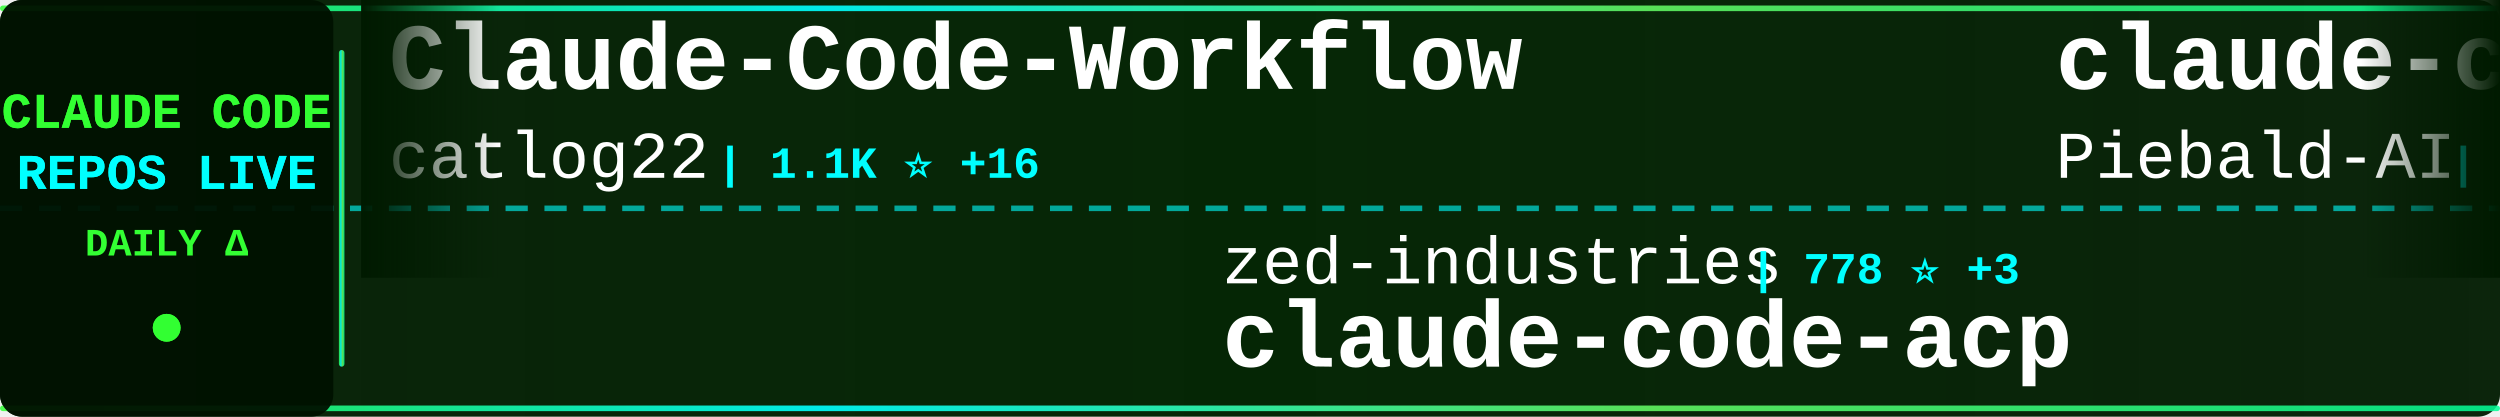
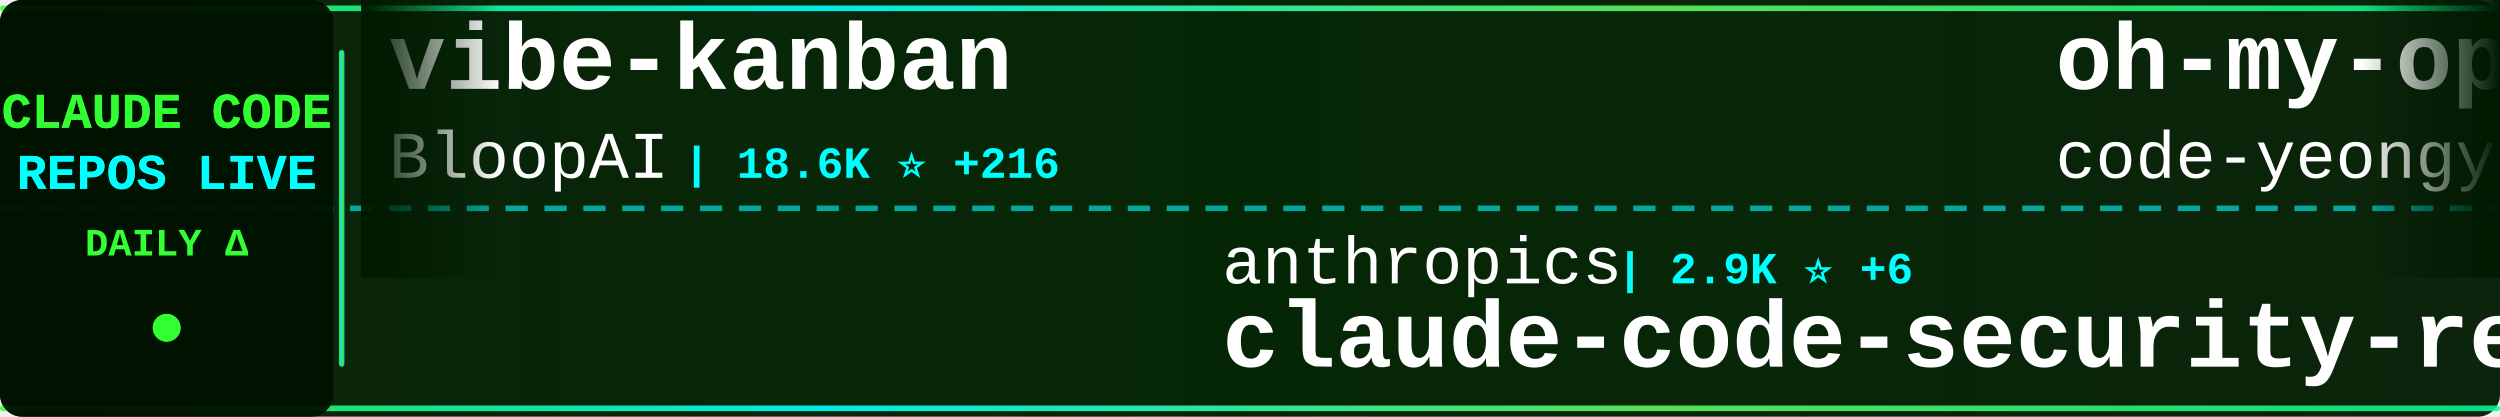
<svg xmlns="http://www.w3.org/2000/svg" width="900" height="150">
  <defs>
    <linearGradient id="tickerBg" x1="0%" y1="0%" x2="100%" y2="0%">
      <stop offset="0%" style="stop-color:#001a00;stop-opacity:0.95" />
      <stop offset="50%" style="stop-color:#002200;stop-opacity:0.98" />
      <stop offset="100%" style="stop-color:#001a00;stop-opacity:0.95" />
    </linearGradient>
    <linearGradient id="borderGrad" x1="0%" y1="0%" x2="100%" y2="0%">
      <stop offset="0%" style="stop-color:#33ff33;stop-opacity:0.85">
        <animate attributeName="stop-opacity" values="0.85;1;0.85" dur="2s" repeatCount="indefinite" />
      </stop>
      <stop offset="33%" style="stop-color:#00ffff;stop-opacity:0.9">
        <animate attributeName="stop-opacity" values="0.9;1;0.9" dur="2.2s" repeatCount="indefinite" />
      </stop>
      <stop offset="66%" style="stop-color:#66ff66;stop-opacity:0.85">
        <animate attributeName="stop-opacity" values="0.85;1;0.85" dur="1.8s" repeatCount="indefinite" />
      </stop>
      <stop offset="100%" style="stop-color:#00ff99;stop-opacity:0.85">
        <animate attributeName="stop-opacity" values="0.85;1;0.85" dur="2s" repeatCount="indefinite" />
      </stop>
    </linearGradient>
    <filter id="textGlow">
      <feGaussianBlur stdDeviation="0.1" result="coloredBlur" />
      <feMerge>
        <feMergeNode in="coloredBlur" />
        <feMergeNode in="SourceGraphic" />
      </feMerge>
    </filter>
    <filter id="metricGlow">
      <feGaussianBlur stdDeviation="0.2" result="coloredBlur" />
      <feMerge>
        <feMergeNode in="coloredBlur" />
        <feMergeNode in="SourceGraphic" />
      </feMerge>
    </filter>
    <linearGradient id="leftFade" x1="0%" y1="0%" x2="100%" y2="0%">
      <stop offset="0%" style="stop-color:#001a00;stop-opacity:1" />
      <stop offset="100%" style="stop-color:#001a00;stop-opacity:0" />
    </linearGradient>
    <linearGradient id="rightFade" x1="0%" y1="0%" x2="100%" y2="0%">
      <stop offset="0%" style="stop-color:#001a00;stop-opacity:0" />
      <stop offset="100%" style="stop-color:#001a00;stop-opacity:1" />
    </linearGradient>
  </defs>
  <rect width="900" height="150" fill="url(#tickerBg)" rx="8" />
  <rect x="0" y="2" width="900" height="2" fill="url(#borderGrad)" rx="1" />
  <rect x="0" y="146" width="900" height="2" fill="url(#borderGrad)" rx="1" />
  <line x1="0" y1="75" x2="900" y2="75" stroke="#00ffff" stroke-width="2" stroke-dasharray="8 6" opacity="0.6" />
  <rect x="0" y="0" width="120" height="150" fill="#001100" opacity="0.95" rx="8" />
  <text x="60" y="46" font-family="'Courier New', monospace" font-size="18" font-weight="bold" fill="#33ff33" text-anchor="middle" filter="url(#textGlow)">
    CLAUDE CODE
  </text>
  <text x="60" y="68" font-family="'Courier New', monospace" font-size="18" font-weight="bold" fill="#00ffff" text-anchor="middle" filter="url(#textGlow)">
    REPOS LIVE
  </text>
  <text x="60" y="92" font-family="'Courier New', monospace" font-size="14" font-weight="bold" fill="#33ff33" text-anchor="middle">
    DAILY Δ
  </text>
  <circle cx="60" cy="118" r="5" fill="#33ff33" filter="url(#metricGlow)">
    <animate attributeName="r" values="4;6;4" dur="1.5s" repeatCount="indefinite" />
    <animate attributeName="opacity" values="0.6;1;0.6" dur="1.5s" repeatCount="indefinite" />
  </circle>
  <rect x="122" y="18" width="2" height="114" fill="url(#borderGrad)" rx="1" />
  <clipPath id="tickerClip">
    <rect x="130" y="0" width="770" height="150" />
  </clipPath>
  <g clip-path="url(#tickerClip)">
    <g id="tickerItems">
      <animateTransform attributeName="transform" attributeType="XML" type="translate" from="0 0" to="-3000 0" dur="54s" repeatCount="indefinite" />
      <g transform="translate(0, 0)">
-         <text x="140" y="32" font-family="'Courier New', monospace" font-size="34" font-weight="bold" fill="#ffffff">Claude-Code-Workflow</text>
-         <text x="140" y="64" font-family="'Courier New', monospace" font-size="24" font-weight="normal" fill="#ffffff" opacity="1.0">catlog22</text>
-         <text x="258" y="64" font-family="'Courier New', monospace" font-size="16" font-weight="bold" fill="#00ffff"> | 1.1K ⭐ +16</text>
+         <text x="140" y="32" font-family="'Courier New', monospace" font-size="34" font-weight="bold" fill="#ffffff">vibe-kanban</text>
+         <text x="140" y="64" font-family="'Courier New', monospace" font-size="24" font-weight="normal" fill="#ffffff" opacity="1.0">BloopAI</text>
+         <text x="246" y="64" font-family="'Courier New', monospace" font-size="16" font-weight="bold" fill="#00ffff"> | 18.6K ⭐ +216</text>
      </g>
      <g transform="translate(300, 0)">
-         <text x="140" y="102" font-family="'Courier New', monospace" font-size="24" font-weight="normal" fill="#ffffff" opacity="1.0">zed-industries</text>
-         <text x="330" y="102" font-family="'Courier New', monospace" font-size="16" font-weight="bold" fill="#00ffff"> | 778 ⭐ +3</text>
-         <text x="140" y="132" font-family="'Courier New', monospace" font-size="34" font-weight="bold" fill="#ffffff">claude-code-acp</text>
+         <text x="140" y="102" font-family="'Courier New', monospace" font-size="24" font-weight="normal" fill="#ffffff" opacity="1.0">anthropics</text>
+         <text x="282" y="102" font-family="'Courier New', monospace" font-size="16" font-weight="bold" fill="#00ffff"> | 2.9K ⭐ +6</text>
+         <text x="140" y="132" font-family="'Courier New', monospace" font-size="34" font-weight="bold" fill="#ffffff">claude-code-security-rev...</text>
      </g>
      <g transform="translate(600, 0)">
-         <text x="140" y="32" font-family="'Courier New', monospace" font-size="34" font-weight="bold" fill="#ffffff">claude-code-system-promp...</text>
-         <text x="140" y="64" font-family="'Courier New', monospace" font-size="24" font-weight="normal" fill="#ffffff" opacity="1.0">Piebald-AI</text>
-         <text x="282" y="64" font-family="'Courier New', monospace" font-size="16" font-weight="bold" fill="#00ffff"> | 3.3K ⭐ +57</text>
+         <text x="140" y="32" font-family="'Courier New', monospace" font-size="34" font-weight="bold" fill="#ffffff">oh-my-opencode</text>
+         <text x="140" y="64" font-family="'Courier New', monospace" font-size="24" font-weight="normal" fill="#ffffff" opacity="1.0">code-yeongyu</text>
+         <text x="306" y="64" font-family="'Courier New', monospace" font-size="16" font-weight="bold" fill="#00ffff"> | 22.6K ⭐ +701</text>
      </g>
      <g transform="translate(900, 0)">
-         <text x="140" y="102" font-family="'Courier New', monospace" font-size="24" font-weight="normal" fill="#ffffff" opacity="1.0">kodu-ai</text>
-         <text x="246" y="102" font-family="'Courier New', monospace" font-size="16" font-weight="bold" fill="#00ffff"> | 5.3K ⭐</text>
-         <text x="140" y="132" font-family="'Courier New', monospace" font-size="34" font-weight="bold" fill="#ffffff">claude-coder</text>
+         <text x="140" y="102" font-family="'Courier New', monospace" font-size="24" font-weight="normal" fill="#ffffff" opacity="1.0">anthropics</text>
+         <text x="282" y="102" font-family="'Courier New', monospace" font-size="16" font-weight="bold" fill="#00ffff"> | 50.6K ⭐ +1.6K</text>
+         <text x="140" y="132" font-family="'Courier New', monospace" font-size="34" font-weight="bold" fill="#ffffff">skills</text>
      </g>
      <g transform="translate(1200, 0)">
-         <text x="140" y="32" font-family="'Courier New', monospace" font-size="34" font-weight="bold" fill="#ffffff">awesome-claude-skills</text>
-         <text x="140" y="64" font-family="'Courier New', monospace" font-size="24" font-weight="normal" fill="#ffffff" opacity="1.0">ComposioHQ</text>
-         <text x="282" y="64" font-family="'Courier New', monospace" font-size="16" font-weight="bold" fill="#00ffff"> | 24.4K ⭐ +711</text>
+         <text x="140" y="32" font-family="'Courier New', monospace" font-size="34" font-weight="bold" fill="#ffffff">claude-code-reverse</text>
+         <text x="140" y="64" font-family="'Courier New', monospace" font-size="24" font-weight="normal" fill="#ffffff" opacity="1.0">Yuyz0112</text>
+         <text x="258" y="64" font-family="'Courier New', monospace" font-size="16" font-weight="bold" fill="#00ffff"> | 2.0K ⭐ +11</text>
      </g>
      <g transform="translate(1500, 0)">
-         <text x="140" y="102" font-family="'Courier New', monospace" font-size="24" font-weight="normal" fill="#ffffff" opacity="1.0">fuergaosi233</text>
-         <text x="306" y="102" font-family="'Courier New', monospace" font-size="16" font-weight="bold" fill="#00ffff"> | 1.9K ⭐ +7</text>
-         <text x="140" y="132" font-family="'Courier New', monospace" font-size="34" font-weight="bold" fill="#ffffff">claude-code-proxy</text>
+         <text x="140" y="102" font-family="'Courier New', monospace" font-size="24" font-weight="normal" fill="#ffffff" opacity="1.0">centminmod</text>
+         <text x="282" y="102" font-family="'Courier New', monospace" font-size="16" font-weight="bold" fill="#00ffff"> | 1.7K ⭐ +16</text>
+         <text x="140" y="132" font-family="'Courier New', monospace" font-size="34" font-weight="bold" fill="#ffffff">my-claude-code-setup</text>
      </g>
      <g transform="translate(1800, 0)">
-         <text x="140" y="32" font-family="'Courier New', monospace" font-size="34" font-weight="bold" fill="#ffffff">claude-code-sub-agents</text>
-         <text x="140" y="64" font-family="'Courier New', monospace" font-size="24" font-weight="normal" fill="#ffffff" opacity="1.0">lst97</text>
-         <text x="222" y="64" font-family="'Courier New', monospace" font-size="16" font-weight="bold" fill="#00ffff"> | 1.4K ⭐ +5</text>
+         <text x="140" y="32" font-family="'Courier New', monospace" font-size="34" font-weight="bold" fill="#ffffff">browser-use</text>
+         <text x="140" y="64" font-family="'Courier New', monospace" font-size="24" font-weight="normal" fill="#ffffff" opacity="1.0">browser-use</text>
+         <text x="294" y="64" font-family="'Courier New', monospace" font-size="16" font-weight="bold" fill="#00ffff"> | 76.2K ⭐ +209</text>
      </g>
      <g transform="translate(2100, 0)">
-         <text x="140" y="102" font-family="'Courier New', monospace" font-size="24" font-weight="normal" fill="#ffffff" opacity="1.0">zhukunpenglinyutong</text>
-         <text x="390" y="102" font-family="'Courier New', monospace" font-size="16" font-weight="bold" fill="#00ffff"> | 786 ⭐ +12</text>
-         <text x="140" y="132" font-family="'Courier New', monospace" font-size="34" font-weight="bold" fill="#ffffff">idea-claude-code-gui</text>
+         <text x="140" y="102" font-family="'Courier New', monospace" font-size="24" font-weight="normal" fill="#ffffff" opacity="1.0">UfoMiao</text>
+         <text x="246" y="102" font-family="'Courier New', monospace" font-size="16" font-weight="bold" fill="#00ffff"> | 5.3K ⭐ +13</text>
+         <text x="140" y="132" font-family="'Courier New', monospace" font-size="34" font-weight="bold" fill="#ffffff">zcf</text>
      </g>
      <g transform="translate(2400, 0)">
-         <text x="140" y="32" font-family="'Courier New', monospace" font-size="34" font-weight="bold" fill="#ffffff">claude-code-templates</text>
-         <text x="140" y="64" font-family="'Courier New', monospace" font-size="24" font-weight="normal" fill="#ffffff" opacity="1.0">davila7</text>
-         <text x="246" y="64" font-family="'Courier New', monospace" font-size="16" font-weight="bold" fill="#00ffff"> | 18.1K ⭐ +121</text>
+         <text x="140" y="32" font-family="'Courier New', monospace" font-size="34" font-weight="bold" fill="#ffffff">idea-claude-code-gui</text>
+         <text x="140" y="64" font-family="'Courier New', monospace" font-size="24" font-weight="normal" fill="#ffffff" opacity="1.0">zhukunpenglinyutong</text>
+         <text x="390" y="64" font-family="'Courier New', monospace" font-size="16" font-weight="bold" fill="#00ffff"> | 804 ⭐ +25</text>
      </g>
      <g transform="translate(2700, 0)">
-         <text x="140" y="102" font-family="'Courier New', monospace" font-size="24" font-weight="normal" fill="#ffffff" opacity="1.0">EveryInc</text>
-         <text x="258" y="102" font-family="'Courier New', monospace" font-size="16" font-weight="bold" fill="#00ffff"> | 6.1K ⭐ +243</text>
-         <text x="140" y="132" font-family="'Courier New', monospace" font-size="34" font-weight="bold" fill="#ffffff">compound-engineering-plu...</text>
+         <text x="140" y="102" font-family="'Courier New', monospace" font-size="24" font-weight="normal" fill="#ffffff" opacity="1.0">ykdojo</text>
+         <text x="234" y="102" font-family="'Courier New', monospace" font-size="16" font-weight="bold" fill="#00ffff"> | 1.5K ⭐ +43</text>
+         <text x="140" y="132" font-family="'Courier New', monospace" font-size="34" font-weight="bold" fill="#ffffff">claude-code-tips</text>
      </g>
      <g transform="translate(3000, 0)">
-         <text x="140" y="32" font-family="'Courier New', monospace" font-size="34" font-weight="bold" fill="#ffffff">Claude-Code-Workflow</text>
-         <text x="140" y="64" font-family="'Courier New', monospace" font-size="24" font-weight="normal" fill="#ffffff" opacity="1.0">catlog22</text>
-         <text x="258" y="64" font-family="'Courier New', monospace" font-size="16" font-weight="bold" fill="#00ffff"> | 1.1K ⭐ +16</text>
+         <text x="140" y="32" font-family="'Courier New', monospace" font-size="34" font-weight="bold" fill="#ffffff">vibe-kanban</text>
+         <text x="140" y="64" font-family="'Courier New', monospace" font-size="24" font-weight="normal" fill="#ffffff" opacity="1.0">BloopAI</text>
+         <text x="246" y="64" font-family="'Courier New', monospace" font-size="16" font-weight="bold" fill="#00ffff"> | 18.6K ⭐ +216</text>
      </g>
      <g transform="translate(3300, 0)">
-         <text x="140" y="102" font-family="'Courier New', monospace" font-size="24" font-weight="normal" fill="#ffffff" opacity="1.0">zed-industries</text>
-         <text x="330" y="102" font-family="'Courier New', monospace" font-size="16" font-weight="bold" fill="#00ffff"> | 778 ⭐ +3</text>
-         <text x="140" y="132" font-family="'Courier New', monospace" font-size="34" font-weight="bold" fill="#ffffff">claude-code-acp</text>
+         <text x="140" y="102" font-family="'Courier New', monospace" font-size="24" font-weight="normal" fill="#ffffff" opacity="1.0">anthropics</text>
+         <text x="282" y="102" font-family="'Courier New', monospace" font-size="16" font-weight="bold" fill="#00ffff"> | 2.9K ⭐ +6</text>
+         <text x="140" y="132" font-family="'Courier New', monospace" font-size="34" font-weight="bold" fill="#ffffff">claude-code-security-rev...</text>
      </g>
      <g transform="translate(3600, 0)">
-         <text x="140" y="32" font-family="'Courier New', monospace" font-size="34" font-weight="bold" fill="#ffffff">claude-code-system-promp...</text>
-         <text x="140" y="64" font-family="'Courier New', monospace" font-size="24" font-weight="normal" fill="#ffffff" opacity="1.0">Piebald-AI</text>
-         <text x="282" y="64" font-family="'Courier New', monospace" font-size="16" font-weight="bold" fill="#00ffff"> | 3.3K ⭐ +57</text>
+         <text x="140" y="32" font-family="'Courier New', monospace" font-size="34" font-weight="bold" fill="#ffffff">oh-my-opencode</text>
+         <text x="140" y="64" font-family="'Courier New', monospace" font-size="24" font-weight="normal" fill="#ffffff" opacity="1.0">code-yeongyu</text>
+         <text x="306" y="64" font-family="'Courier New', monospace" font-size="16" font-weight="bold" fill="#00ffff"> | 22.6K ⭐ +701</text>
      </g>
      <g transform="translate(3900, 0)">
-         <text x="140" y="102" font-family="'Courier New', monospace" font-size="24" font-weight="normal" fill="#ffffff" opacity="1.0">kodu-ai</text>
-         <text x="246" y="102" font-family="'Courier New', monospace" font-size="16" font-weight="bold" fill="#00ffff"> | 5.3K ⭐</text>
-         <text x="140" y="132" font-family="'Courier New', monospace" font-size="34" font-weight="bold" fill="#ffffff">claude-coder</text>
+         <text x="140" y="102" font-family="'Courier New', monospace" font-size="24" font-weight="normal" fill="#ffffff" opacity="1.0">anthropics</text>
+         <text x="282" y="102" font-family="'Courier New', monospace" font-size="16" font-weight="bold" fill="#00ffff"> | 50.6K ⭐ +1.6K</text>
+         <text x="140" y="132" font-family="'Courier New', monospace" font-size="34" font-weight="bold" fill="#ffffff">skills</text>
      </g>
    </g>
  </g>
  <rect x="130" y="0" width="50" height="100" fill="url(#leftFade)" />
  <rect x="850" y="0" width="50" height="100" fill="url(#rightFade)" />
</svg>
